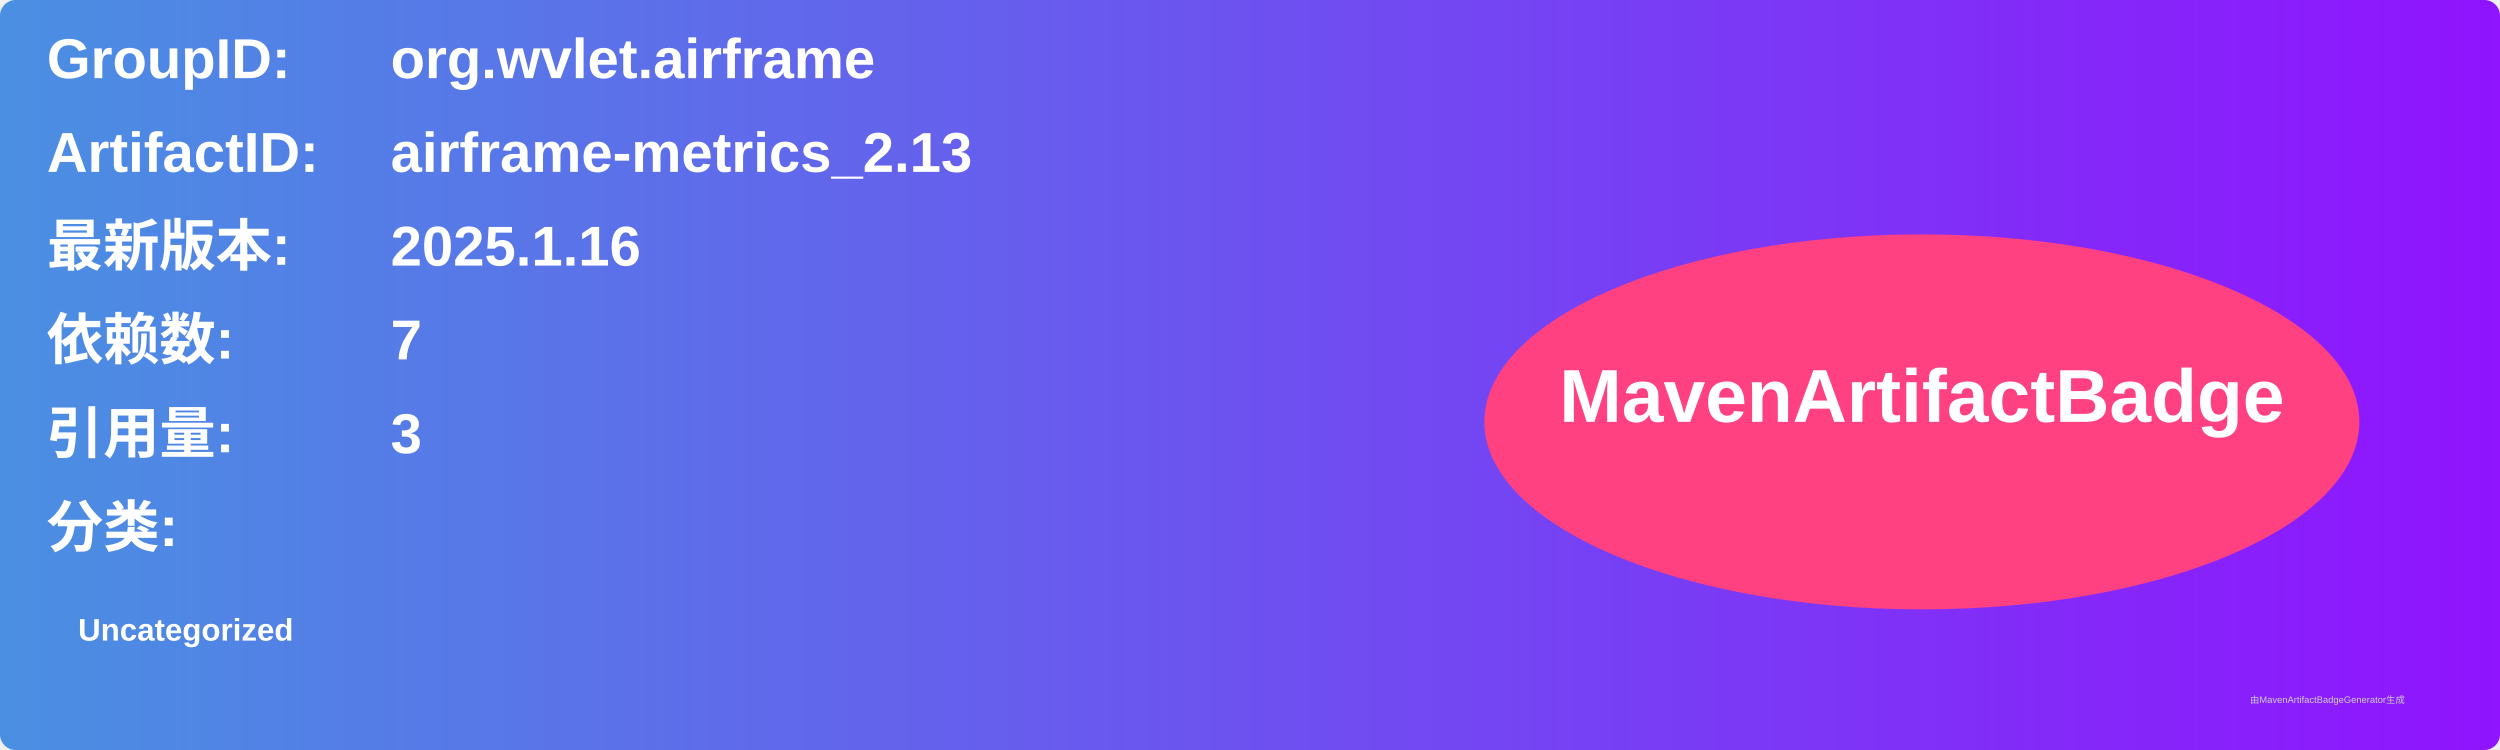
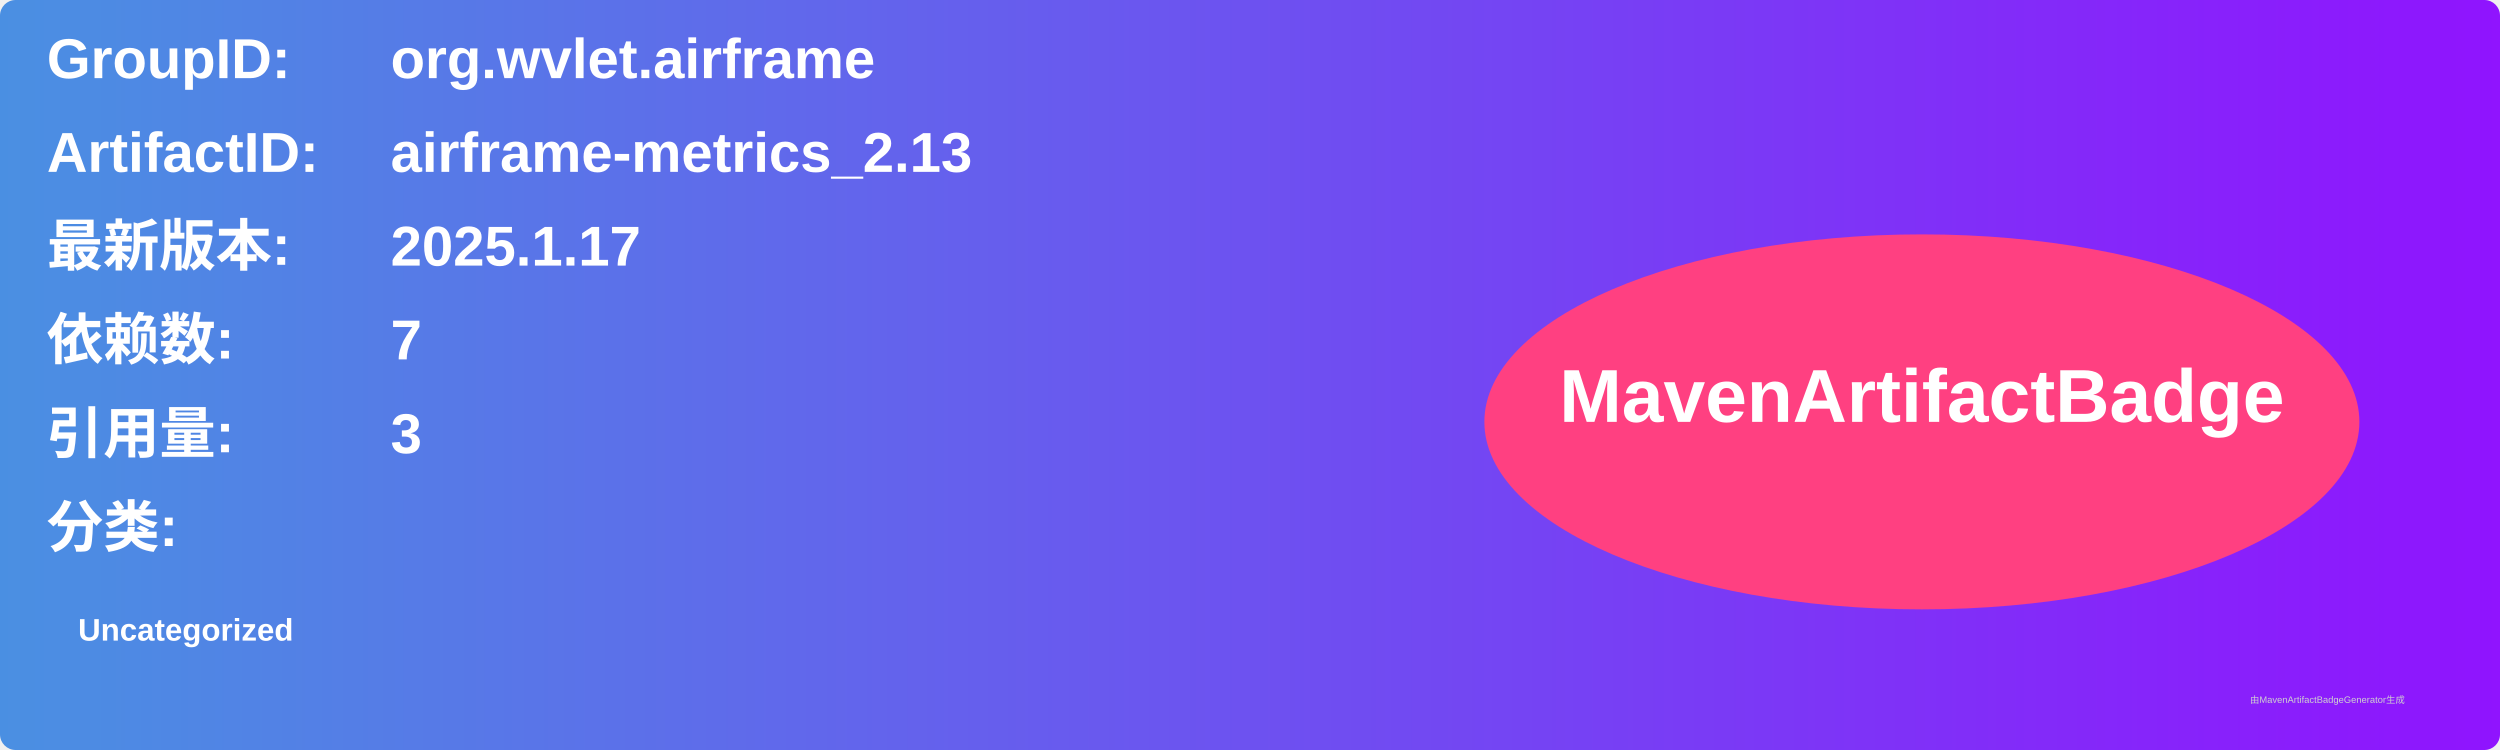
<svg xmlns="http://www.w3.org/2000/svg" width="800" height="240" viewBox="0 0 800 240">
  <linearGradient id="grad" x1="0%" y1="0%" x2="100%" y2="0%">
    <stop offset="0%" stop-color="#4a90e2" />
    <stop offset="100%" stop-color="#9013fe" />
  </linearGradient>
  <rect width="100%" height="100%" rx="5" ry="5" fill="url(#grad)" />
  <g transform="translate(15, 15)">
    <text x="0" y="10" font-family="Arial" font-size="18" fill="white" font-weight="bold" width="260">GroupID:</text>
    <text x="110" y="10" font-family="Arial" font-size="18" fill="white" font-weight="bold" width="460">org.wvlet.airframe</text>
    <text x="0" y="40" font-family="Arial" font-size="18" fill="white" font-weight="bold" width="260">ArtifactID:</text>
    <text x="110" y="40" font-family="Arial" font-size="18" fill="white" font-weight="bold" width="460">airframe-metrics_2.13</text>
    <text x="0" y="70" font-family="Arial" font-size="18" fill="white" font-weight="bold">最新版本:</text>
    <text x="110" y="70" font-family="Arial" font-size="18" fill="white" font-weight="bold">
-       <tspan font-weight="bold">2025.1.16</tspan>
+       <tspan font-weight="bold">2025.1.17</tspan>
    </text>
    <text x="0" y="100" font-family="Arial" font-size="18" fill="white" font-weight="bold">依赖数: </text>
    <text x="110" y="100" font-family="Arial" font-size="18" fill="white">
      <tspan font-weight="bold">7</tspan>
    </text>
    <text x="0" y="130" font-family="Arial" font-size="18" fill="white" font-weight="bold">引用量: </text>
    <text x="110" y="130" font-family="Arial" font-size="18" fill="white">
      <tspan font-weight="bold">3</tspan>
    </text>
    <text x="0" y="160" font-family="Arial" font-size="18" fill="white" font-weight="bold">分类:</text>
    <text x="10" y="190" font-family="Arial" font-size="10" fill="white">
      <tspan font-weight="bold">Uncategorized</tspan>
    </text>
    <ellipse cx="600" cy="120" rx="140" ry="60" fill="#ff4081" />
    <text x="600" y="120" text-anchor="middle" font-family="Arial" font-size="24" fill="white" font-weight="bold">MavenArtifactBadge</text>
  </g>
  <text x="720" y="225" font-family="Arial" font-size="3" fill="#d0d0d0">由MavenArtifactBadgeGenerator生成</text>
</svg>
